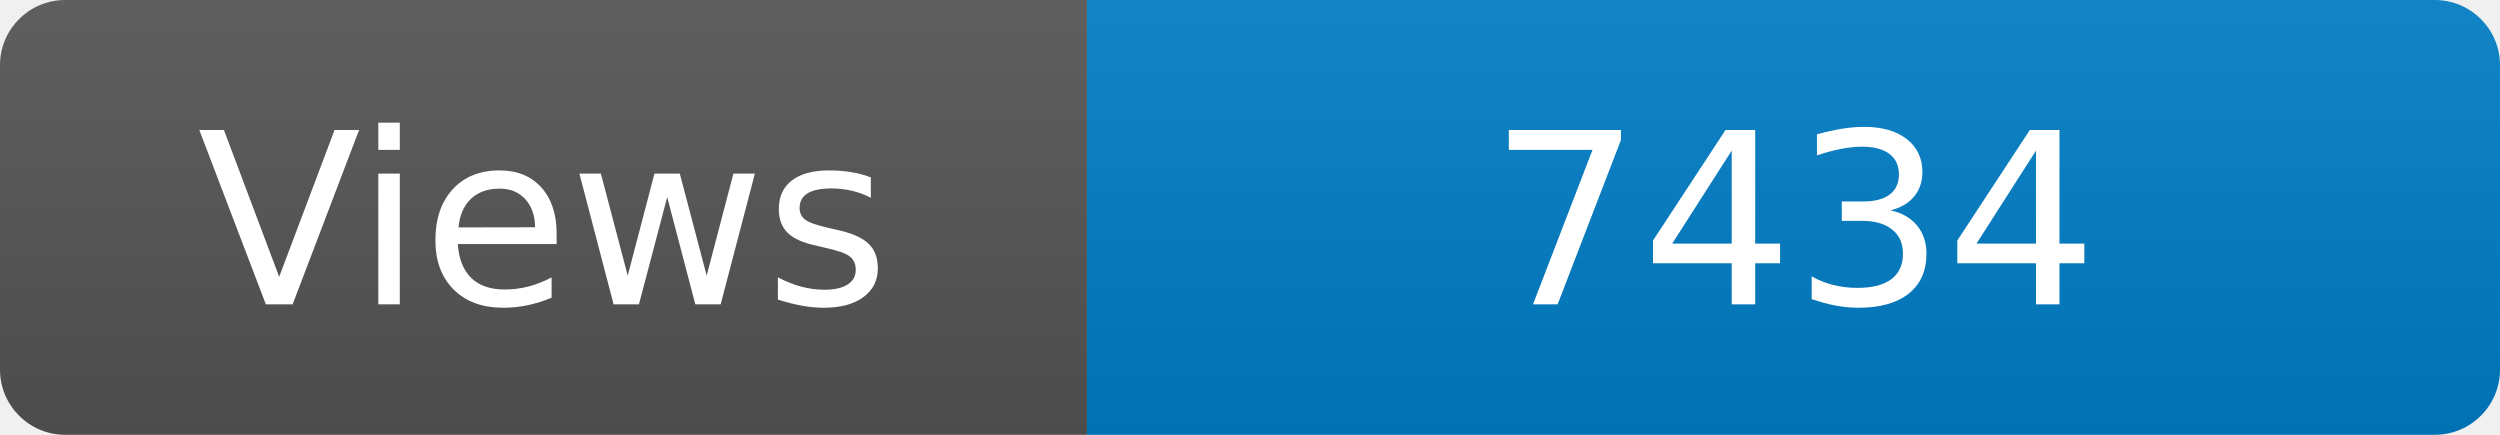
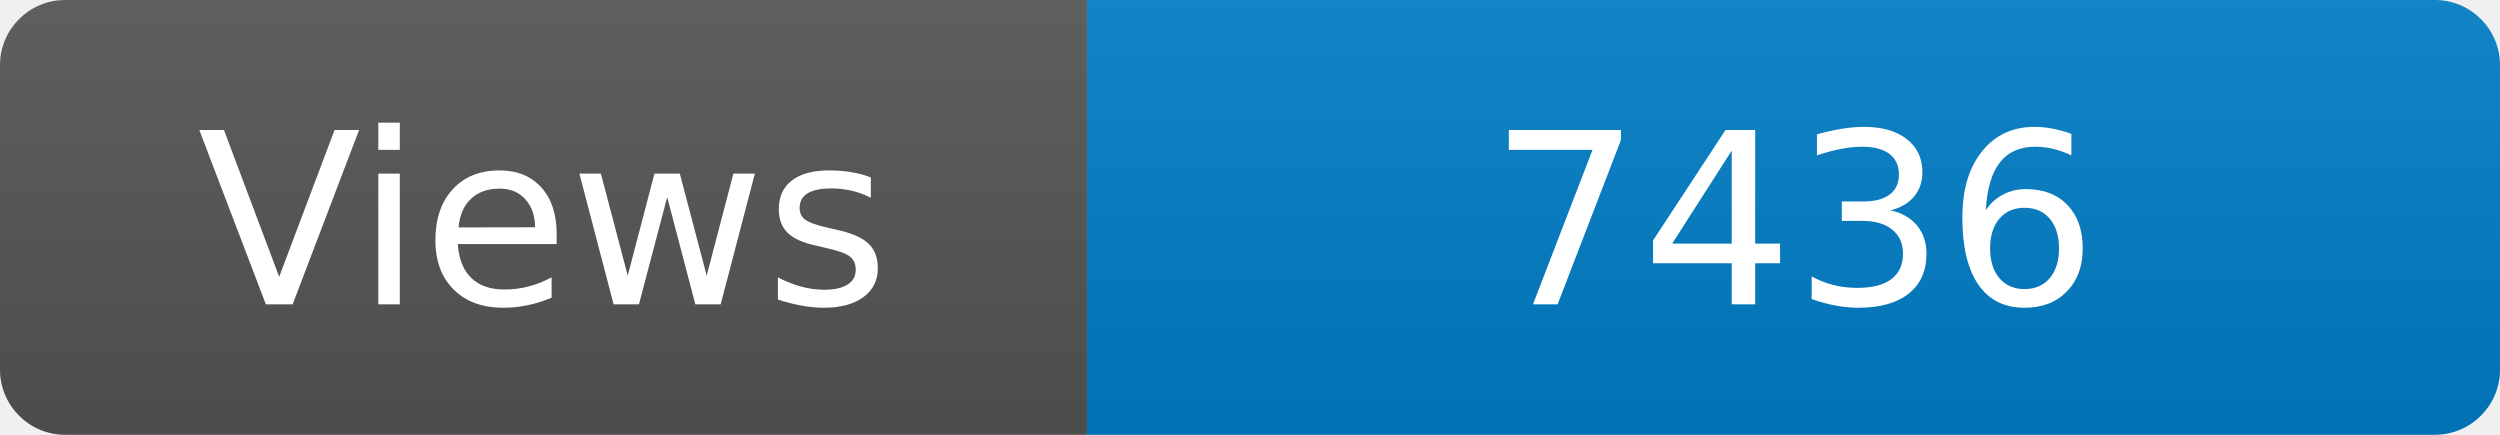
<svg xmlns="http://www.w3.org/2000/svg" width="115" height="20" role="img" aria-label="Maintained?: yes">
  <linearGradient id="s" x2="0" y2="100%">
    <stop offset="0" stop-color="#bbb" stop-opacity=".1" />
    <stop offset="1" stop-opacity=".1" />
  </linearGradient>
  <clipPath id="r">
    <rect width="115" height="20" rx="3" fill="#fff" />
  </clipPath>
  <g clip-path="url(#r)">
    <rect width="50" height="20" fill="#555" />
    <rect x="50" width="160" height="20" fill="#007ec6" />
    <rect width="115" height="20" fill="url(#s)" />
  </g>
  <g fill="#fff" text-anchor="middle" font-family="Verdana,Geneva,DejaVu Sans,sans-serif" font-size="110">
    <text x="250" y="140" transform="scale(.1)" fill="#fff">Views</text>
-     <text x="825" y="140" transform="scale(.1)" fill="#fff">7434</text>
+     <text x="825" y="140" transform="scale(.1)" fill="#fff">7436</text>
  </g>
</svg>
